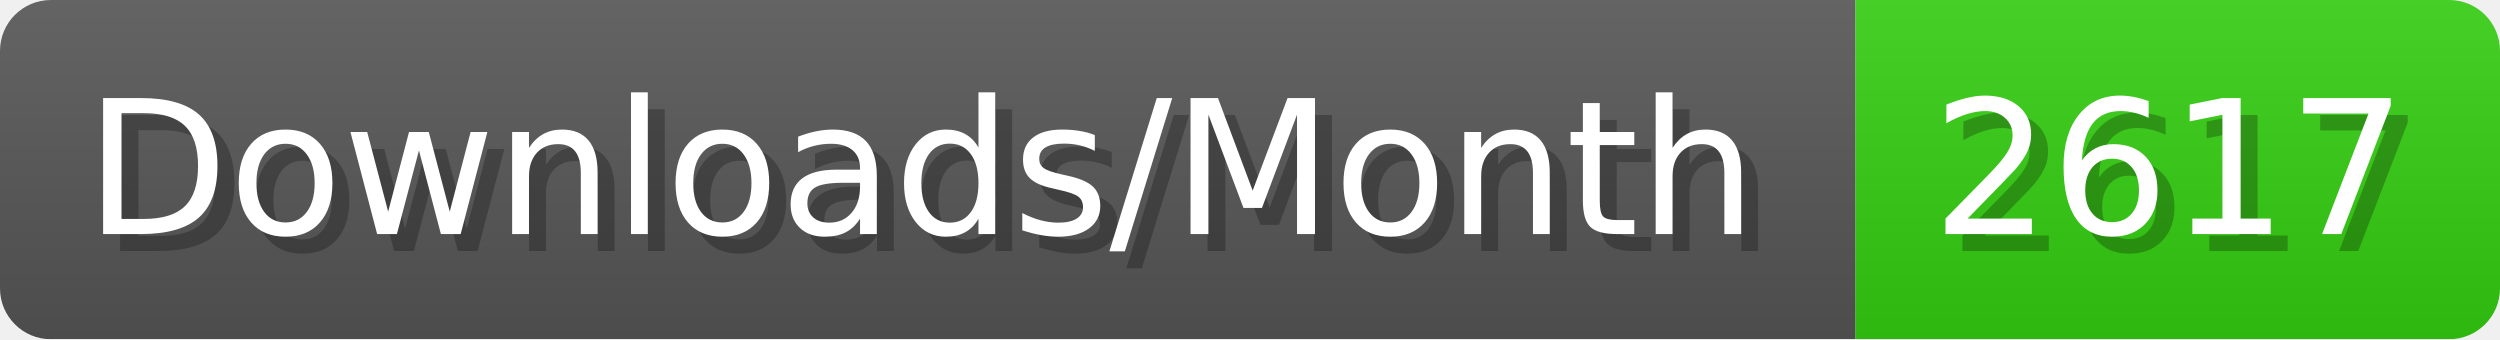
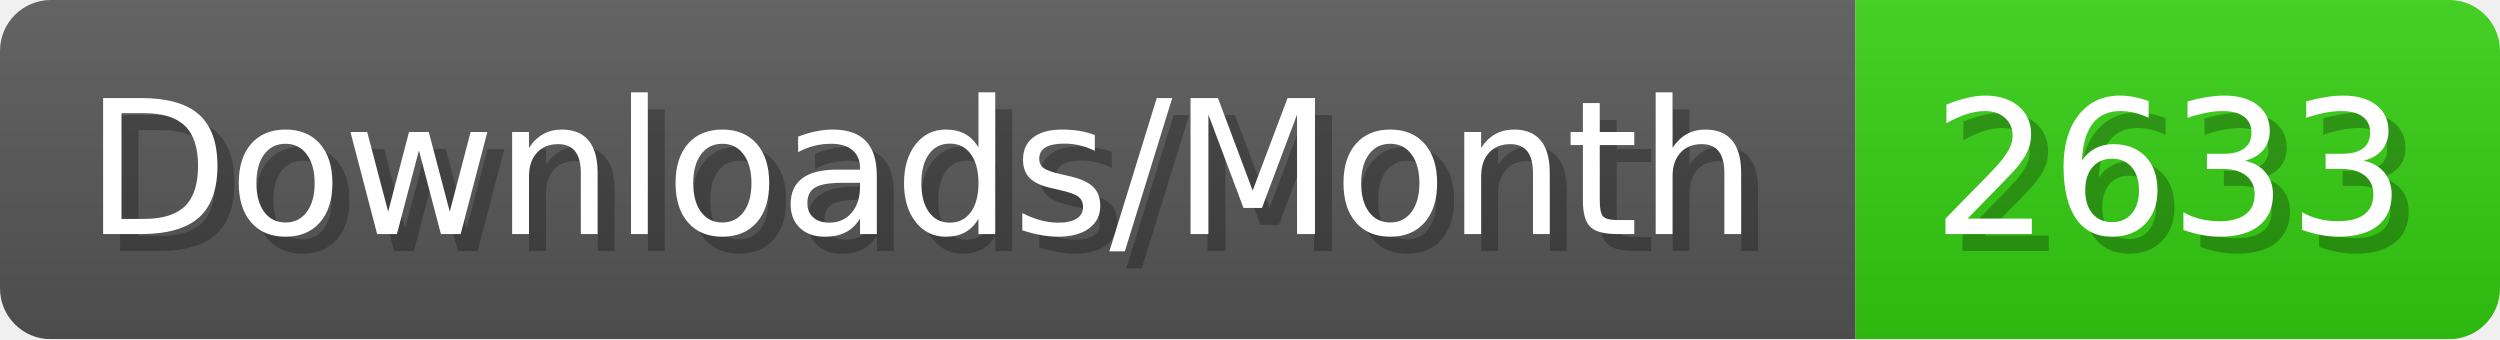
- <svg xmlns="http://www.w3.org/2000/svg" width="147.4" height="20" viewBox="0 0 1474 200" role="img" aria-label="Downloads/Month: 2617">
+ <svg xmlns="http://www.w3.org/2000/svg" width="147.4" height="20" viewBox="0 0 1474 200" role="img" aria-label="Downloads/Month: 2633">
  <linearGradient id="YlXUI" x2="0" y2="100%">
    <stop offset="0" stop-opacity=".1" stop-color="#EEE" />
    <stop offset="1" stop-opacity=".1" />
  </linearGradient>
  <mask id="JHhop">
    <rect width="1474" height="200" rx="30" fill="#FFF" />
  </mask>
  <g mask="url(#JHhop)">
    <rect width="1094" height="200" fill="#555" />
    <rect width="380" height="200" fill="#3C1" x="1094" />
    <rect width="1474" height="200" fill="url(#YlXUI)" />
  </g>
  <g aria-hidden="true" fill="#fff" text-anchor="start" font-family="Verdana,DejaVu Sans,sans-serif" font-size="110">
    <text x="60" y="148" textLength="994" fill="#000" opacity="0.25">Downloads/Month</text>
    <text x="50" y="138" textLength="994">Downloads/Month</text>
-     <text x="1149" y="148" textLength="280" fill="#000" opacity="0.25">2617</text>
-     <text x="1139" y="138" textLength="280">2617</text>
+     <text x="1149" y="148" textLength="280" fill="#000" opacity="0.25">2633</text>
+     <text x="1139" y="138" textLength="280">2633</text>
  </g>
</svg>
